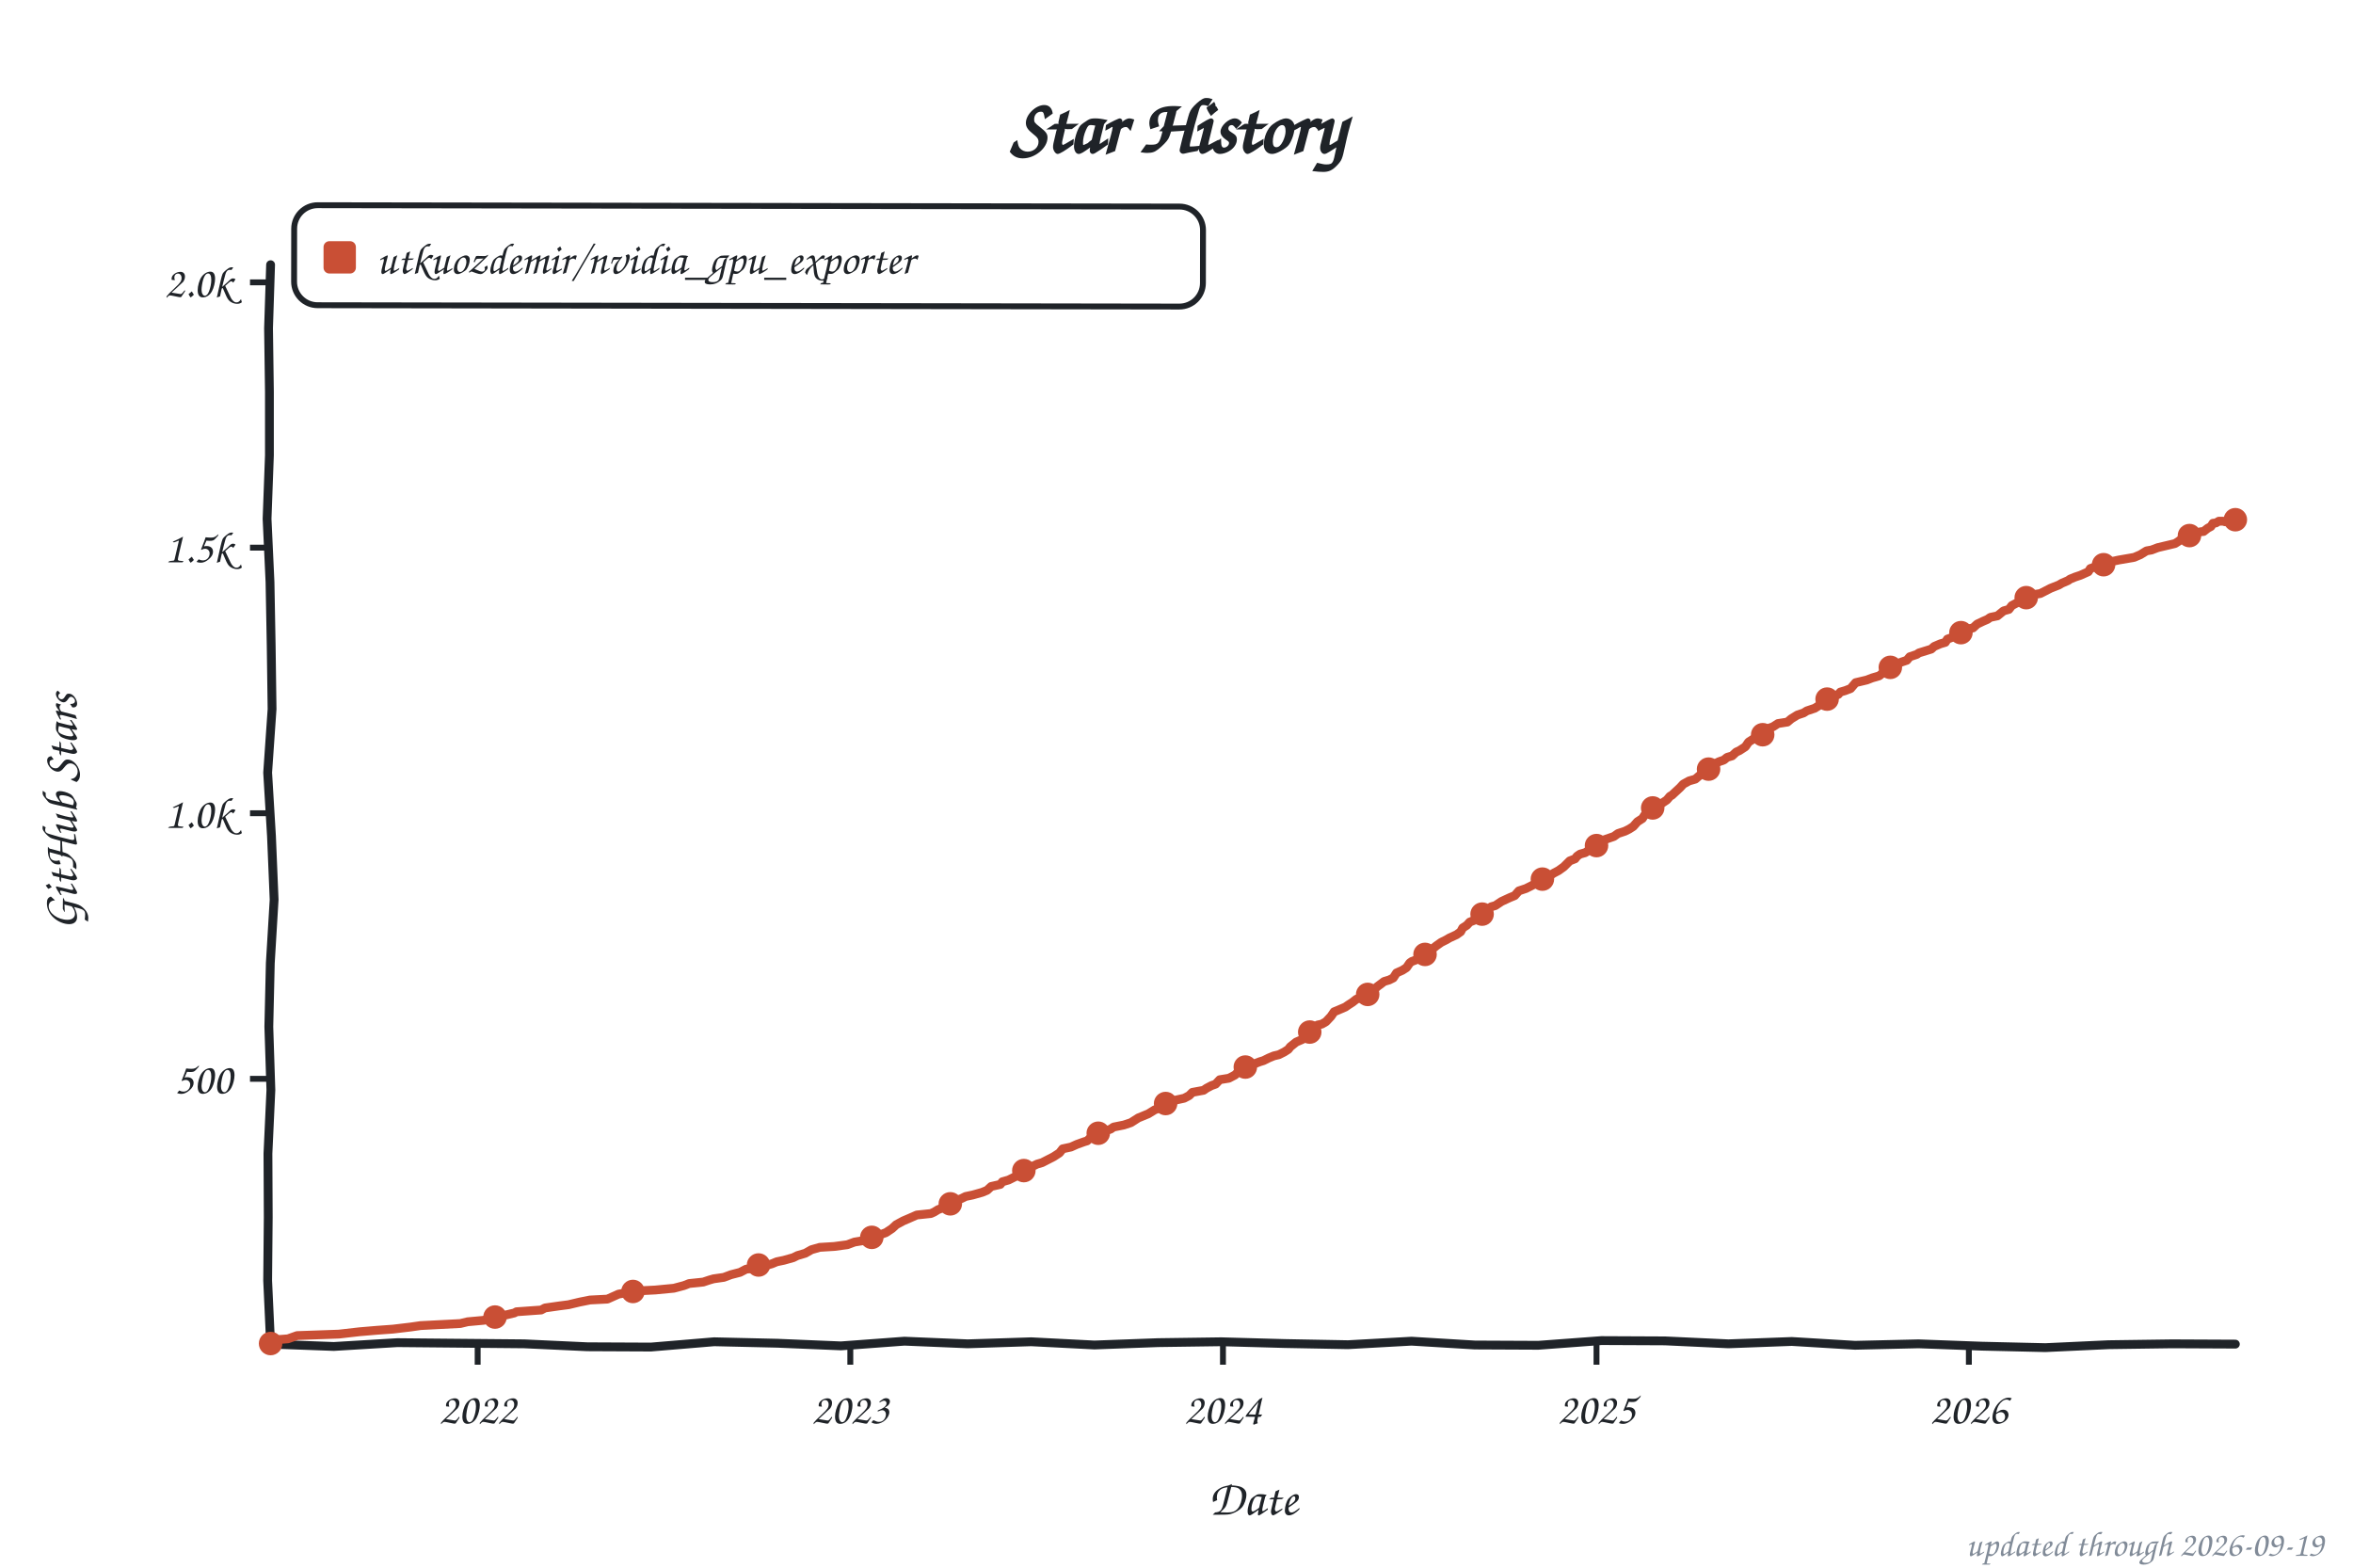
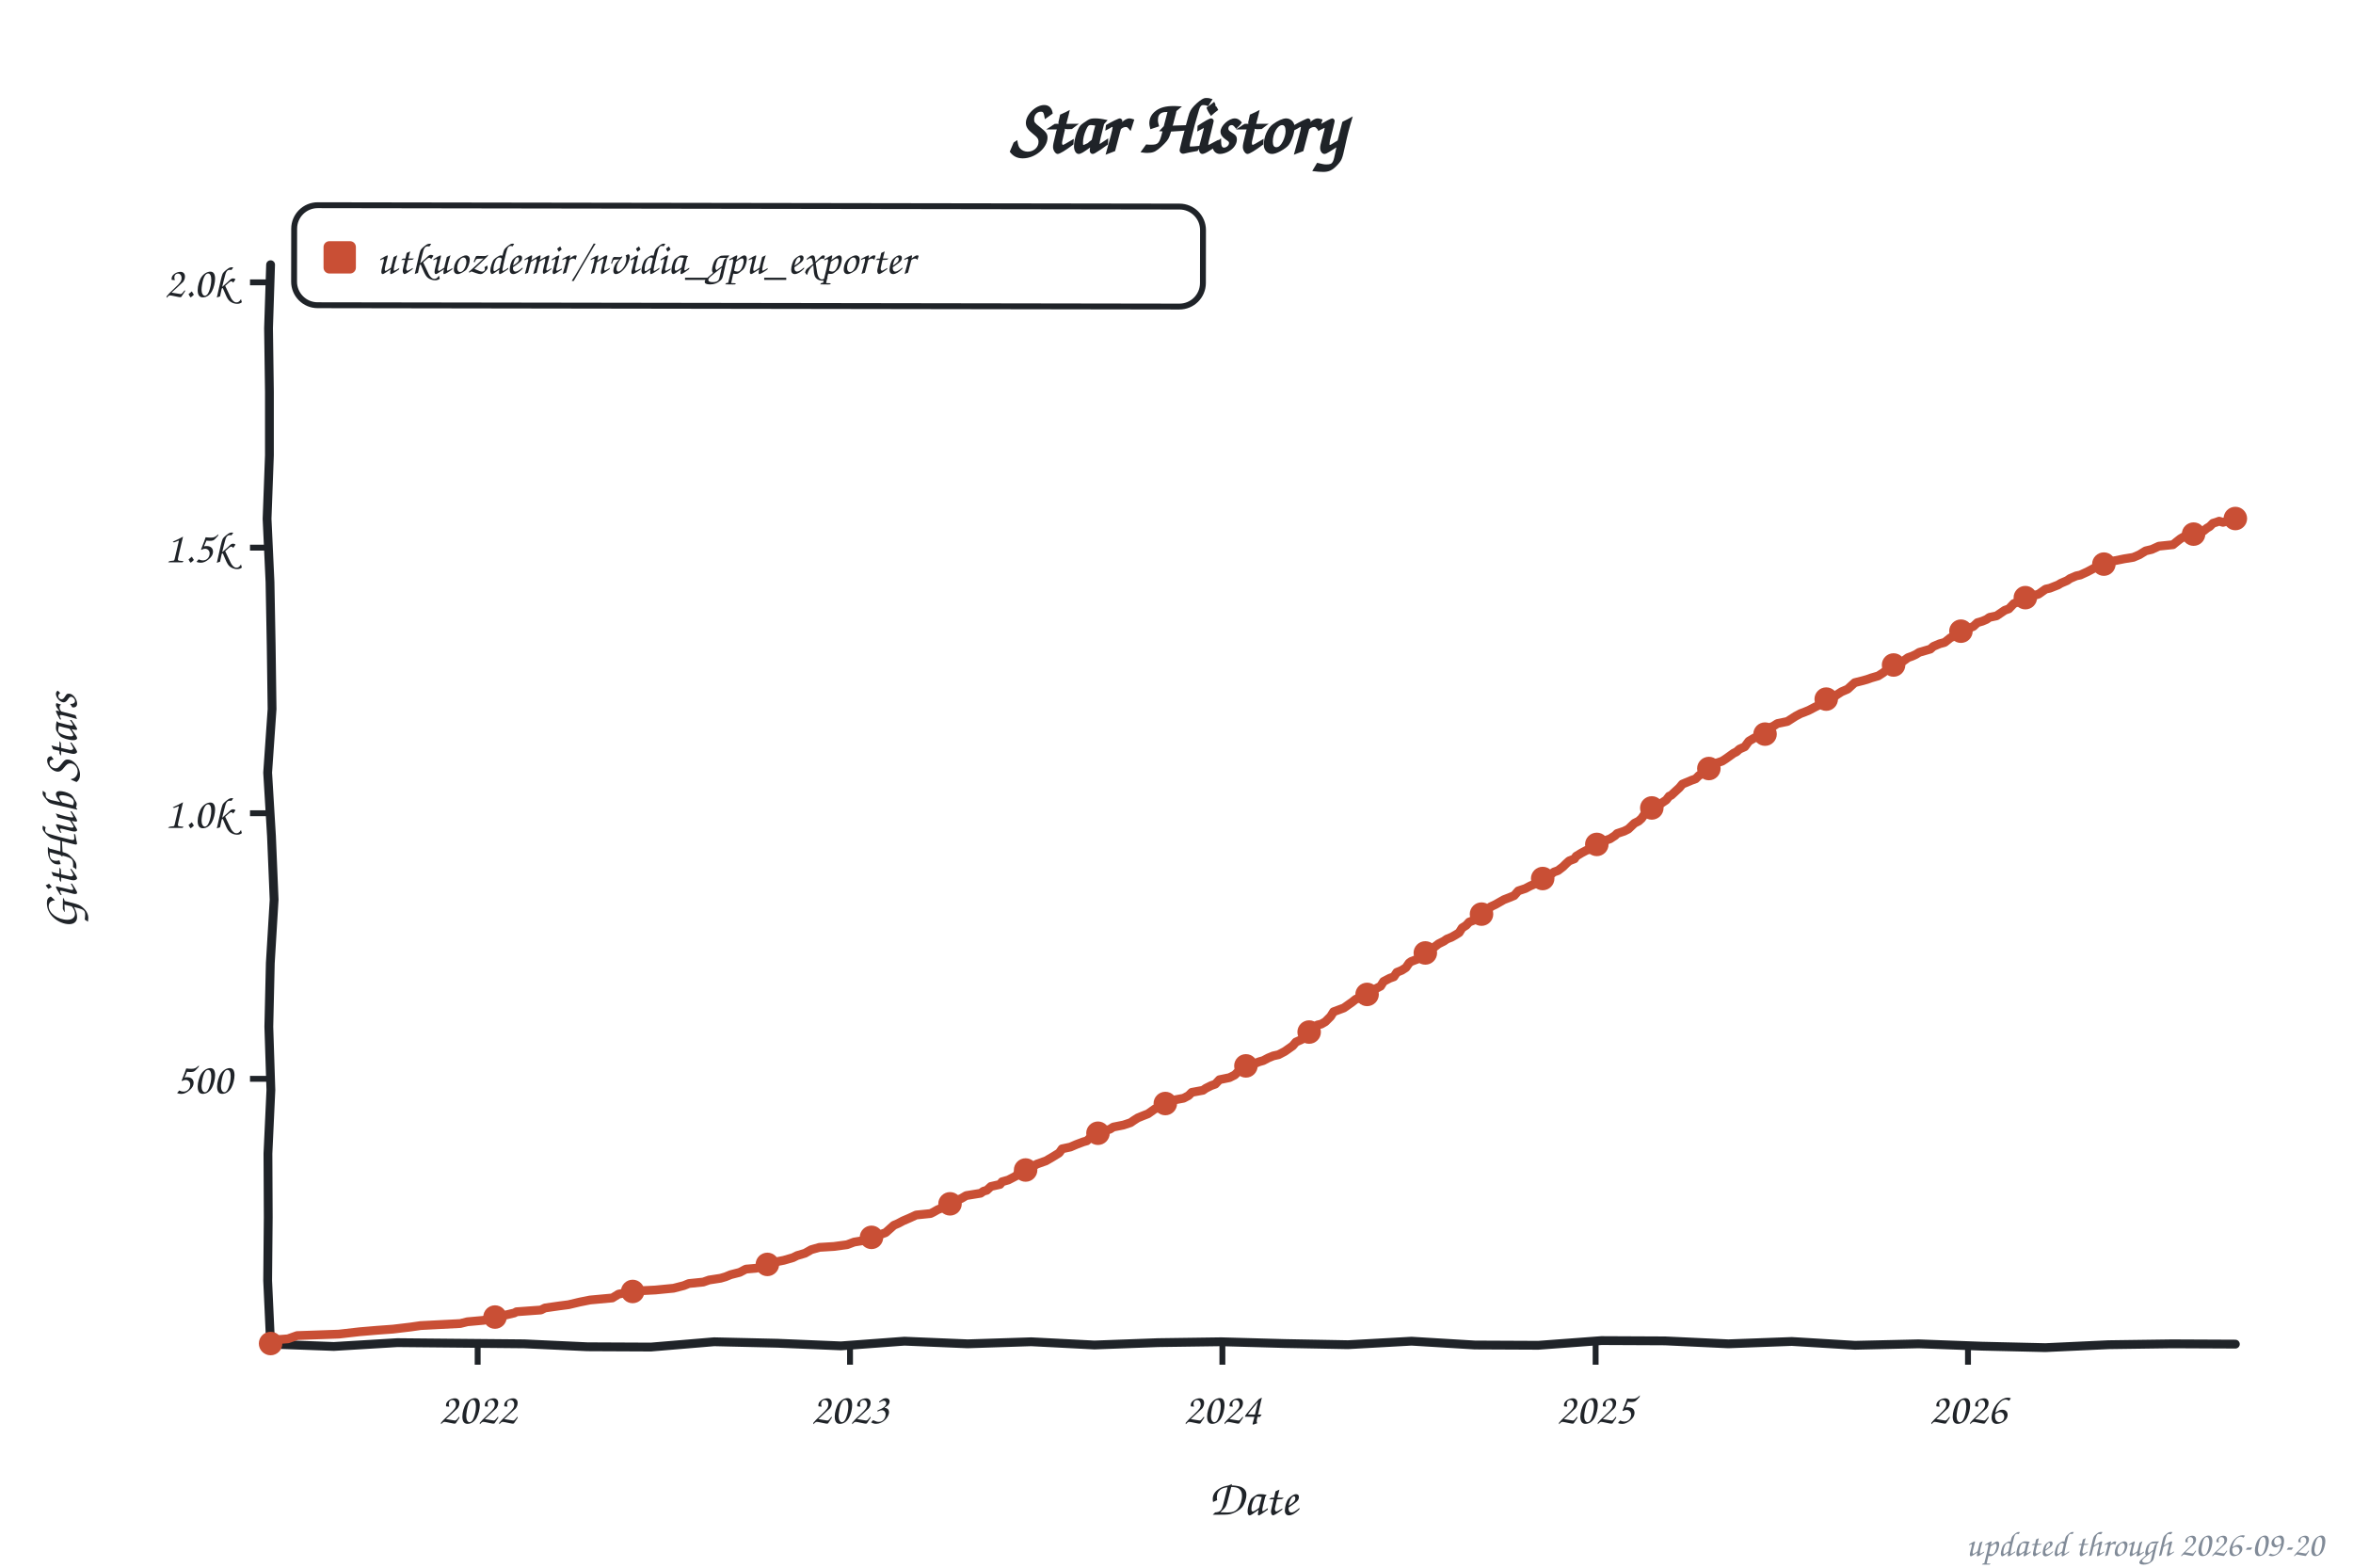
<svg xmlns="http://www.w3.org/2000/svg" width="800" height="533" viewBox="0 0 800 533" role="img" aria-label="Star history of utkuozdemir/nvidia_gpu_exporter">
  <style>text{font-family:"Comic Sans MS","Chalkboard SE","Comic Neue","Marker Felt",cursive}</style>
  <text x="400" y="52" font-size="26" font-weight="bold" text-anchor="middle" fill="#1f2328">Star History</text>
  <rect x="100" y="70" width="309" height="34" rx="8" fill="none" stroke="#1f2328" stroke-width="2" transform="rotate(0.09 254 87)" />
  <rect x="110" y="82" width="11" height="11" rx="2" fill="#c94f35" />
  <text x="128" y="93" font-size="15" fill="#1f2328" textLength="270" lengthAdjust="spacingAndGlyphs">utkuozdemir/nvidia_gpu_exporter</text>
  <line x1="85" y1="366.8" x2="92" y2="366.8" stroke="#1f2328" stroke-width="2" />
  <text x="79" y="371.8" font-size="15" text-anchor="end" fill="#1f2328">500</text>
  <line x1="85" y1="276.5" x2="92" y2="276.5" stroke="#1f2328" stroke-width="2" />
  <text x="79" y="281.5" font-size="15" text-anchor="end" fill="#1f2328">1.0k</text>
  <line x1="85" y1="186.2" x2="92" y2="186.2" stroke="#1f2328" stroke-width="2" />
  <text x="79" y="191.2" font-size="15" text-anchor="end" fill="#1f2328">1.5k</text>
  <line x1="85" y1="96.0" x2="92" y2="96.0" stroke="#1f2328" stroke-width="2" />
  <text x="79" y="101.0" font-size="15" text-anchor="end" fill="#1f2328">2.0k</text>
  <line x1="162.4" y1="457" x2="162.4" y2="464" stroke="#1f2328" stroke-width="2" />
  <text x="162.4" y="484" font-size="15" text-anchor="middle" fill="#1f2328">2022</text>
-   <line x1="289.1" y1="457" x2="289.1" y2="464" stroke="#1f2328" stroke-width="2" />
-   <text x="289.1" y="484" font-size="15" text-anchor="middle" fill="#1f2328">2023</text>
-   <line x1="415.8" y1="457" x2="415.8" y2="464" stroke="#1f2328" stroke-width="2" />
-   <text x="415.8" y="484" font-size="15" text-anchor="middle" fill="#1f2328">2024</text>
-   <line x1="542.8" y1="457" x2="542.8" y2="464" stroke="#1f2328" stroke-width="2" />
-   <text x="542.8" y="484" font-size="15" text-anchor="middle" fill="#1f2328">2025</text>
-   <line x1="669.4" y1="457" x2="669.4" y2="464" stroke="#1f2328" stroke-width="2" />
-   <text x="669.4" y="484" font-size="15" text-anchor="middle" fill="#1f2328">2026</text>
+   <line x1="289.0" y1="457" x2="289.0" y2="464" stroke="#1f2328" stroke-width="2" />
+   <text x="289.0" y="484" font-size="15" text-anchor="middle" fill="#1f2328">2023</text>
+   <line x1="415.6" y1="457" x2="415.6" y2="464" stroke="#1f2328" stroke-width="2" />
+   <text x="415.6" y="484" font-size="15" text-anchor="middle" fill="#1f2328">2024</text>
+   <line x1="542.5" y1="457" x2="542.5" y2="464" stroke="#1f2328" stroke-width="2" />
+   <text x="542.5" y="484" font-size="15" text-anchor="middle" fill="#1f2328">2025</text>
+   <line x1="669.1" y1="457" x2="669.1" y2="464" stroke="#1f2328" stroke-width="2" />
+   <text x="669.1" y="484" font-size="15" text-anchor="middle" fill="#1f2328">2026</text>
  <text x="426" y="515" font-size="17" text-anchor="middle" fill="#1f2328">Date</text>
  <text x="26" y="276" font-size="17" text-anchor="middle" fill="#1f2328" transform="rotate(-90 26 276)">GitHub Stars</text>
  <path d="M 92.0,90.0 L 91.3,111.6 L 91.6,133.2 L 91.6,154.8 L 90.8,176.4 L 91.8,197.9 L 92.2,219.5 L 92.5,241.1 L 91.0,262.7 L 92.3,284.3 L 93.2,305.9 L 91.9,327.5 L 91.4,349.1 L 92.1,370.6 L 91.1,392.2 L 91.2,413.8 L 91.0,435.4 L 92.0,457.0 L 113.5,457.8 L 135.1,456.5 L 156.6,456.7 L 178.2,456.9 L 199.7,457.9 L 221.3,458.0 L 242.8,456.2 L 264.4,456.7 L 285.9,457.6 L 307.5,456.0 L 329.0,456.9 L 350.6,456.2 L 372.1,457.3 L 393.7,456.5 L 415.2,456.2 L 436.8,456.8 L 458.3,457.2 L 479.9,456.0 L 501.4,457.3 L 523.0,457.4 L 544.5,455.8 L 566.1,455.9 L 587.6,456.9 L 609.2,456.1 L 630.7,457.4 L 652.3,456.9 L 673.8,457.7 L 695.4,458.2 L 716.9,457.2 L 738.5,456.9 L 760.0,457.0" fill="none" stroke="#1f2328" stroke-width="3" stroke-linecap="round" stroke-linejoin="round" />
-   <path d="M 92.0,456.8 L 92.7,455.6 L 97.9,455.2 L 101.0,454.1 L 115.2,453.6 L 122.2,452.8 L 128.1,452.3 L 133.6,451.9 L 139.5,451.2 L 143.0,450.7 L 156.5,450.0 L 159.0,449.4 L 164.5,448.9 L 168.3,447.8 L 171.1,447.3 L 174.9,446.4 L 175.6,446.0 L 184.0,445.4 L 185.3,444.7 L 190.2,444.0 L 193.3,443.6 L 197.1,442.7 L 200.6,442.0 L 206.5,441.7 L 210.3,440.0 L 213.1,439.5 L 216.9,438.9 L 222.8,438.6 L 229.1,438.0 L 232.5,437.1 L 234.3,436.4 L 239.1,435.9 L 241.2,435.2 L 242.6,434.8 L 246.1,434.3 L 248.5,433.4 L 251.6,432.6 L 253.7,431.5 L 257.2,431.2 L 262.4,429.7 L 264.1,429.0 L 266.5,428.5 L 269.7,427.6 L 271.1,426.9 L 273.8,426.1 L 275.9,424.9 L 278.7,424.1 L 283.6,423.8 L 288.1,423.2 L 290.5,422.3 L 293.6,421.8 L 295.7,420.9 L 297.8,420.4 L 299.2,419.8 L 301.2,419.1 L 303.3,417.7 L 304.7,416.4 L 307.1,415.1 L 309.2,414.2 L 311.7,413.1 L 316.5,412.6 L 317.6,412.1 L 318.9,411.3 L 321.4,410.3 L 323.1,409.3 L 324.8,408.3 L 326.9,407.5 L 328.3,406.8 L 330.7,406.3 L 333.9,405.4 L 335.6,404.7 L 337.0,403.4 L 340.1,402.7 L 340.8,401.8 L 342.9,401.2 L 345.7,399.8 L 346.4,398.7 L 348.8,397.8 L 349.5,397.3 L 352.6,395.8 L 354.3,395.3 L 358.2,393.3 L 360.2,392.0 L 361.3,390.6 L 364.1,390.0 L 366.1,389.1 L 368.6,388.2 L 369.6,387.9 L 371.0,386.6 L 372.7,385.9 L 373.4,385.3 L 375.5,384.6 L 377.6,383.9 L 378.6,383.2 L 382.1,382.5 L 384.5,381.7 L 385.6,381.0 L 387.0,380.1 L 388.7,379.4 L 390.4,378.7 L 392.5,377.4 L 394.6,376.5 L 395.3,375.8 L 396.7,374.7 L 402.6,373.4 L 404.3,372.5 L 405.4,371.4 L 409.2,370.7 L 410.2,370.0 L 411.9,369.1 L 413.3,368.6 L 414.7,367.1 L 417.8,366.6 L 419.9,365.5 L 421.0,364.4 L 423.7,362.4 L 426.5,361.7 L 428.3,361.0 L 429.6,360.6 L 431.4,359.7 L 433.1,359.0 L 434.8,358.6 L 436.6,357.7 L 438.0,356.8 L 438.7,355.9 L 440.7,354.3 L 442.8,353.4 L 443.9,351.6 L 446.0,350.5 L 446.6,349.6 L 448.0,348.5 L 449.4,348.2 L 450.8,347.4 L 452.5,345.6 L 453.6,344.0 L 454.6,343.6 L 457.4,342.4 L 458.4,341.7 L 459.8,340.8 L 461.2,339.7 L 464.3,338.8 L 465.4,337.7 L 467.1,336.6 L 468.2,335.5 L 470.6,333.7 L 472.3,333.2 L 473.7,332.5 L 474.8,330.8 L 476.8,329.9 L 478.2,329.0 L 479.3,327.4 L 480.0,326.9 L 482.4,326.0 L 484.1,324.9 L 485.5,323.2 L 487.2,322.5 L 488.3,321.6 L 490.0,320.4 L 491.8,319.5 L 492.8,318.9 L 495.2,317.8 L 496.6,316.8 L 497.3,315.5 L 498.7,314.6 L 499.7,313.5 L 501.5,312.8 L 503.9,310.8 L 504.9,309.9 L 505.6,309.5 L 507.0,308.3 L 508.4,307.9 L 510.5,306.5 L 513.3,305.2 L 515.0,304.5 L 516.4,302.9 L 518.8,302.1 L 520.6,301.2 L 521.9,300.5 L 523.7,299.6 L 524.4,298.9 L 526.5,298.0 L 528.2,296.9 L 529.9,296.0 L 531.7,294.7 L 533.1,293.3 L 533.7,292.7 L 535.5,292.0 L 536.2,291.1 L 537.2,290.4 L 539.0,289.9 L 540.3,289.0 L 542.1,288.2 L 543.1,287.1 L 544.5,286.6 L 545.5,285.5 L 548.7,284.4 L 550.1,283.4 L 552.5,282.6 L 553.9,281.9 L 555.3,281.0 L 556.7,279.4 L 558.4,278.3 L 559.1,277.2 L 560.1,276.0 L 561.5,275.1 L 562.5,274.2 L 564.6,273.4 L 566.7,272.0 L 567.8,270.7 L 568.4,270.4 L 569.8,269.1 L 571.2,267.8 L 572.3,266.6 L 574.3,265.5 L 576.4,264.9 L 577.8,263.7 L 579.9,262.6 L 580.9,261.5 L 582.0,260.8 L 583.0,259.7 L 584.4,259.0 L 586.1,258.4 L 587.2,257.5 L 588.9,257.0 L 590.3,255.7 L 591.4,255.2 L 593.4,253.9 L 594.5,252.3 L 595.9,251.4 L 598.6,250.0 L 600.4,249.6 L 601.4,247.6 L 602.8,247.1 L 604.5,246.0 L 607.7,245.5 L 609.0,244.4 L 611.1,243.1 L 613.2,242.4 L 614.3,241.7 L 617.0,240.8 L 618.4,239.9 L 619.5,239.3 L 620.5,238.2 L 621.5,237.5 L 625.0,236.1 L 625.7,235.3 L 627.4,234.8 L 629.2,234.1 L 630.9,232.1 L 632.6,231.7 L 634.7,231.2 L 636.5,230.5 L 638.9,229.8 L 639.9,229.0 L 641.7,227.8 L 642.4,227.0 L 644.4,226.0 L 646.5,225.1 L 648.3,224.5 L 649.3,223.3 L 651.7,222.5 L 652.4,222.0 L 656.6,220.7 L 657.6,219.8 L 659.7,218.9 L 661.4,218.4 L 662.1,217.3 L 664.6,216.4 L 666.7,215.1 L 668.0,214.0 L 670.8,213.5 L 672.2,212.2 L 674.3,211.2 L 675.7,210.6 L 676.7,209.9 L 679.1,209.4 L 681.2,207.7 L 683.0,207.2 L 684.0,205.9 L 685.7,205.0 L 687.1,204.1 L 688.9,203.2 L 690.6,202.3 L 693.7,201.8 L 697.2,200.0 L 700.0,198.9 L 701.0,198.3 L 703.1,197.4 L 703.8,196.9 L 705.5,196.2 L 707.3,195.6 L 710.0,194.4 L 710.7,193.3 L 713.8,192.2 L 717.0,191.7 L 718.0,190.9 L 720.4,190.4 L 725.6,189.5 L 727.7,188.6 L 729.8,187.3 L 731.5,187.0 L 733.6,186.2 L 737.4,185.3 L 739.5,184.8 L 740.6,184.1 L 742.3,182.8 L 743.7,182.3 L 747.5,181.0 L 748.2,180.8 L 749.2,180.7 L 750.6,179.6 L 751.7,179.0 L 752.4,177.9 L 753.4,177.8 L 754.4,177.2 L 755.8,177.2 L 756.5,177.4 L 757.9,176.9 L 758.6,177.0 L 760.0,176.7" fill="none" stroke="#c94f35" stroke-width="3" stroke-linecap="round" stroke-linejoin="round" />
+   <path d="M 92.0,456.8 L 92.7,455.6 L 97.9,455.2 L 101.0,454.1 L 115.2,453.6 L 122.2,452.8 L 128.1,452.3 L 133.6,451.9 L 139.5,451.2 L 143.0,450.7 L 156.5,450.0 L 158.9,449.4 L 164.5,448.9 L 168.3,447.8 L 171.1,447.3 L 174.9,446.4 L 175.6,446.0 L 183.9,445.4 L 185.3,444.7 L 190.2,444.0 L 193.3,443.6 L 197.1,442.7 L 200.6,442.0 L 208.2,441.3 L 210.3,440.0 L 213.0,439.5 L 216.9,438.9 L 222.8,438.6 L 229.0,438.0 L 232.5,437.1 L 234.2,436.4 L 239.1,435.9 L 241.1,435.2 L 245.0,434.6 L 246.7,434.1 L 248.4,433.4 L 251.5,432.6 L 253.6,431.5 L 257.1,431.2 L 262.3,429.7 L 264.0,429.0 L 266.5,428.5 L 269.6,427.6 L 271.0,426.9 L 273.7,426.1 L 275.8,424.9 L 278.6,424.1 L 283.5,423.8 L 288.0,423.2 L 290.4,422.3 L 293.5,421.8 L 295.6,420.9 L 297.7,420.4 L 299.1,419.8 L 301.1,419.1 L 303.9,416.6 L 305.3,416.0 L 307.0,415.1 L 309.1,414.2 L 311.5,413.1 L 316.4,412.6 L 317.4,412.1 L 318.8,411.3 L 321.3,410.3 L 323.0,409.3 L 324.7,408.3 L 326.8,407.5 L 328.5,406.5 L 333.4,405.7 L 334.4,405.0 L 335.5,404.7 L 336.9,403.4 L 340.0,402.7 L 340.7,401.8 L 342.8,401.2 L 345.5,399.8 L 346.2,398.7 L 348.7,397.8 L 350.7,396.9 L 352.5,395.8 L 355.6,394.7 L 358.0,393.3 L 360.1,392.0 L 361.1,390.6 L 363.9,390.0 L 366.0,389.1 L 368.4,388.2 L 369.5,387.9 L 370.9,386.6 L 372.6,385.9 L 373.6,385.2 L 375.4,384.6 L 377.4,383.9 L 378.5,383.2 L 382.0,382.5 L 384.4,381.7 L 385.4,381.0 L 386.8,380.1 L 388.5,379.4 L 390.3,378.7 L 392.7,377.0 L 394.4,376.5 L 396.2,375.2 L 397.6,374.3 L 402.4,373.4 L 404.1,372.5 L 405.2,371.4 L 409.0,370.7 L 410.0,370.0 L 411.8,369.1 L 413.2,368.6 L 414.6,367.1 L 418.0,366.4 L 419.8,365.5 L 421.1,364.2 L 423.6,362.4 L 426.3,361.7 L 428.1,361.0 L 429.5,360.6 L 431.2,359.7 L 432.9,359.0 L 434.7,358.6 L 436.8,357.5 L 437.8,356.8 L 439.5,355.6 L 440.6,354.3 L 442.6,353.4 L 443.7,351.6 L 445.8,350.5 L 446.5,349.6 L 447.9,348.5 L 449.2,348.2 L 450.6,347.4 L 452.4,345.6 L 453.4,344.0 L 456.9,342.7 L 457.9,342.0 L 458.6,341.5 L 459.6,340.8 L 461.0,339.7 L 464.2,338.8 L 465.2,337.7 L 466.9,336.6 L 469.4,335.3 L 470.4,333.7 L 472.5,332.6 L 473.9,332.1 L 474.9,330.6 L 476.6,329.9 L 478.0,329.0 L 479.1,327.4 L 479.8,326.9 L 482.2,326.0 L 483.9,324.9 L 485.3,323.2 L 487.0,322.5 L 489.1,320.9 L 490.9,320.0 L 491.9,319.3 L 493.6,318.6 L 495.0,317.8 L 496.1,317.1 L 497.1,315.5 L 498.5,314.6 L 499.5,313.5 L 501.3,312.8 L 504.0,310.6 L 504.7,309.9 L 506.1,309.2 L 506.8,308.3 L 508.5,307.5 L 511.3,305.9 L 513.1,305.2 L 514.8,304.5 L 516.2,302.9 L 518.6,302.1 L 520.3,301.2 L 522.4,300.3 L 523.5,299.6 L 525.2,298.2 L 526.9,297.6 L 528.3,296.5 L 529.7,296.0 L 531.4,294.7 L 532.5,293.6 L 533.5,292.7 L 535.3,292.0 L 535.9,291.1 L 537.7,290.0 L 539.4,289.1 L 541.1,288.6 L 542.5,287.5 L 543.6,287.0 L 544.6,286.2 L 547.4,285.2 L 549.1,284.1 L 549.8,283.4 L 552.2,282.6 L 553.6,281.9 L 555.7,279.9 L 557.1,279.2 L 558.1,278.3 L 559.5,276.3 L 560.6,275.4 L 561.3,275.1 L 562.3,274.2 L 564.4,273.4 L 566.5,272.0 L 567.5,270.7 L 568.2,270.4 L 569.6,269.1 L 571.0,267.8 L 572.0,266.6 L 575.1,265.3 L 576.5,264.8 L 577.6,263.7 L 579.6,262.6 L 580.7,261.5 L 581.7,260.8 L 582.8,259.7 L 585.5,258.8 L 586.6,258.1 L 587.6,257.4 L 589.4,256.1 L 590.4,255.6 L 591.4,254.7 L 593.2,253.9 L 594.6,252.0 L 596.3,251.0 L 598.4,250.0 L 600.1,249.6 L 601.2,247.6 L 602.9,246.9 L 604.3,246.0 L 607.7,245.3 L 610.5,243.5 L 612.2,242.6 L 613.3,242.2 L 615.0,241.5 L 617.1,240.4 L 618.5,239.7 L 619.2,239.3 L 620.2,238.2 L 623.7,236.8 L 624.7,236.1 L 626.1,235.2 L 628.2,234.3 L 629.6,233.0 L 630.6,232.1 L 633.4,231.4 L 634.8,231.0 L 636.2,230.5 L 638.6,229.8 L 640.3,228.7 L 641.7,227.6 L 642.4,226.9 L 644.9,225.2 L 646.9,224.9 L 648.7,223.6 L 650.1,223.1 L 651.4,222.5 L 652.5,221.8 L 656.3,220.7 L 657.3,219.8 L 659.4,218.9 L 661.2,218.4 L 663.2,216.8 L 666.0,215.7 L 667.0,214.2 L 669.1,213.7 L 670.9,213.0 L 672.3,211.7 L 674.0,211.2 L 675.4,210.6 L 676.4,209.9 L 678.8,209.4 L 681.6,207.5 L 683.0,207.0 L 684.7,205.2 L 686.1,204.7 L 687.5,203.8 L 689.9,202.9 L 693.1,202.0 L 695.5,200.3 L 696.9,200.0 L 699.7,198.9 L 700.7,198.3 L 702.8,197.4 L 703.8,196.7 L 705.9,195.8 L 707.3,195.5 L 709.7,194.4 L 712.5,192.9 L 713.5,192.2 L 716.6,191.7 L 717.7,190.9 L 722.2,190.0 L 725.3,189.5 L 727.4,188.6 L 729.5,187.3 L 731.6,186.8 L 734.0,185.7 L 738.8,185.2 L 739.9,184.3 L 741.3,183.2 L 742.3,182.6 L 745.8,181.6 L 747.2,181.0 L 748.6,180.5 L 749.2,180.5 L 750.3,179.6 L 751.3,179.0 L 752.4,177.9 L 753.4,177.6 L 754.5,177.2 L 755.8,177.6 L 756.5,177.4 L 757.6,176.9 L 758.6,176.5 L 760.0,176.3" fill="none" stroke="#c94f35" stroke-width="3" stroke-linecap="round" stroke-linejoin="round" />
  <circle cx="92.0" cy="456.8" r="4" fill="#c94f35" />
  <circle cx="168.3" cy="447.8" r="4" fill="#c94f35" />
-   <circle cx="215.2" cy="439.1" r="4" fill="#c94f35" />
-   <circle cx="257.9" cy="430.1" r="4" fill="#c94f35" />
-   <circle cx="296.4" cy="420.7" r="4" fill="#c94f35" />
-   <circle cx="323.1" cy="409.3" r="4" fill="#c94f35" />
-   <circle cx="348.1" cy="398.0" r="4" fill="#c94f35" />
-   <circle cx="373.4" cy="385.3" r="4" fill="#c94f35" />
-   <circle cx="396.3" cy="375.2" r="4" fill="#c94f35" />
-   <circle cx="423.4" cy="362.8" r="4" fill="#c94f35" />
-   <circle cx="445.3" cy="350.9" r="4" fill="#c94f35" />
-   <circle cx="465.0" cy="338.1" r="4" fill="#c94f35" />
-   <circle cx="484.5" cy="324.5" r="4" fill="#c94f35" />
-   <circle cx="503.9" cy="310.8" r="4" fill="#c94f35" />
-   <circle cx="524.4" cy="298.9" r="4" fill="#c94f35" />
-   <circle cx="542.8" cy="287.5" r="4" fill="#c94f35" />
-   <circle cx="561.9" cy="274.7" r="4" fill="#c94f35" />
-   <circle cx="580.9" cy="261.5" r="4" fill="#c94f35" />
-   <circle cx="599.3" cy="249.8" r="4" fill="#c94f35" />
-   <circle cx="621.2" cy="237.7" r="4" fill="#c94f35" />
-   <circle cx="642.7" cy="226.9" r="4" fill="#c94f35" />
-   <circle cx="666.7" cy="215.1" r="4" fill="#c94f35" />
-   <circle cx="688.9" cy="203.2" r="4" fill="#c94f35" />
-   <circle cx="715.2" cy="192.0" r="4" fill="#c94f35" />
-   <circle cx="744.4" cy="182.1" r="4" fill="#c94f35" />
-   <circle cx="760.0" cy="176.7" r="4" fill="#c94f35" />
-   <text x="790" y="529" font-size="12" text-anchor="end" fill="#818b98">updated through 2026-09-19</text>
+   <circle cx="215.1" cy="439.1" r="4" fill="#c94f35" />
+   <circle cx="260.9" cy="429.9" r="4" fill="#c94f35" />
+   <circle cx="296.3" cy="420.7" r="4" fill="#c94f35" />
+   <circle cx="323.0" cy="409.3" r="4" fill="#c94f35" />
+   <circle cx="348.7" cy="397.8" r="4" fill="#c94f35" />
+   <circle cx="373.3" cy="385.3" r="4" fill="#c94f35" />
+   <circle cx="396.2" cy="375.2" r="4" fill="#c94f35" />
+   <circle cx="423.6" cy="362.4" r="4" fill="#c94f35" />
+   <circle cx="445.1" cy="350.9" r="4" fill="#c94f35" />
+   <circle cx="464.8" cy="338.1" r="4" fill="#c94f35" />
+   <circle cx="484.6" cy="324.0" r="4" fill="#c94f35" />
+   <circle cx="503.7" cy="310.8" r="4" fill="#c94f35" />
+   <circle cx="524.5" cy="298.7" r="4" fill="#c94f35" />
+   <circle cx="542.9" cy="287.1" r="4" fill="#c94f35" />
+   <circle cx="561.6" cy="274.7" r="4" fill="#c94f35" />
+   <circle cx="581.0" cy="261.3" r="4" fill="#c94f35" />
+   <circle cx="600.1" cy="249.6" r="4" fill="#c94f35" />
+   <circle cx="620.9" cy="237.7" r="4" fill="#c94f35" />
+   <circle cx="643.8" cy="226.1" r="4" fill="#c94f35" />
+   <circle cx="666.7" cy="214.6" r="4" fill="#c94f35" />
+   <circle cx="688.6" cy="203.2" r="4" fill="#c94f35" />
+   <circle cx="715.3" cy="191.8" r="4" fill="#c94f35" />
+   <circle cx="745.8" cy="181.6" r="4" fill="#c94f35" />
+   <circle cx="760.0" cy="176.3" r="4" fill="#c94f35" />
+   <text x="790" y="529" font-size="12" text-anchor="end" fill="#818b98">updated through 2026-09-20</text>
</svg>
